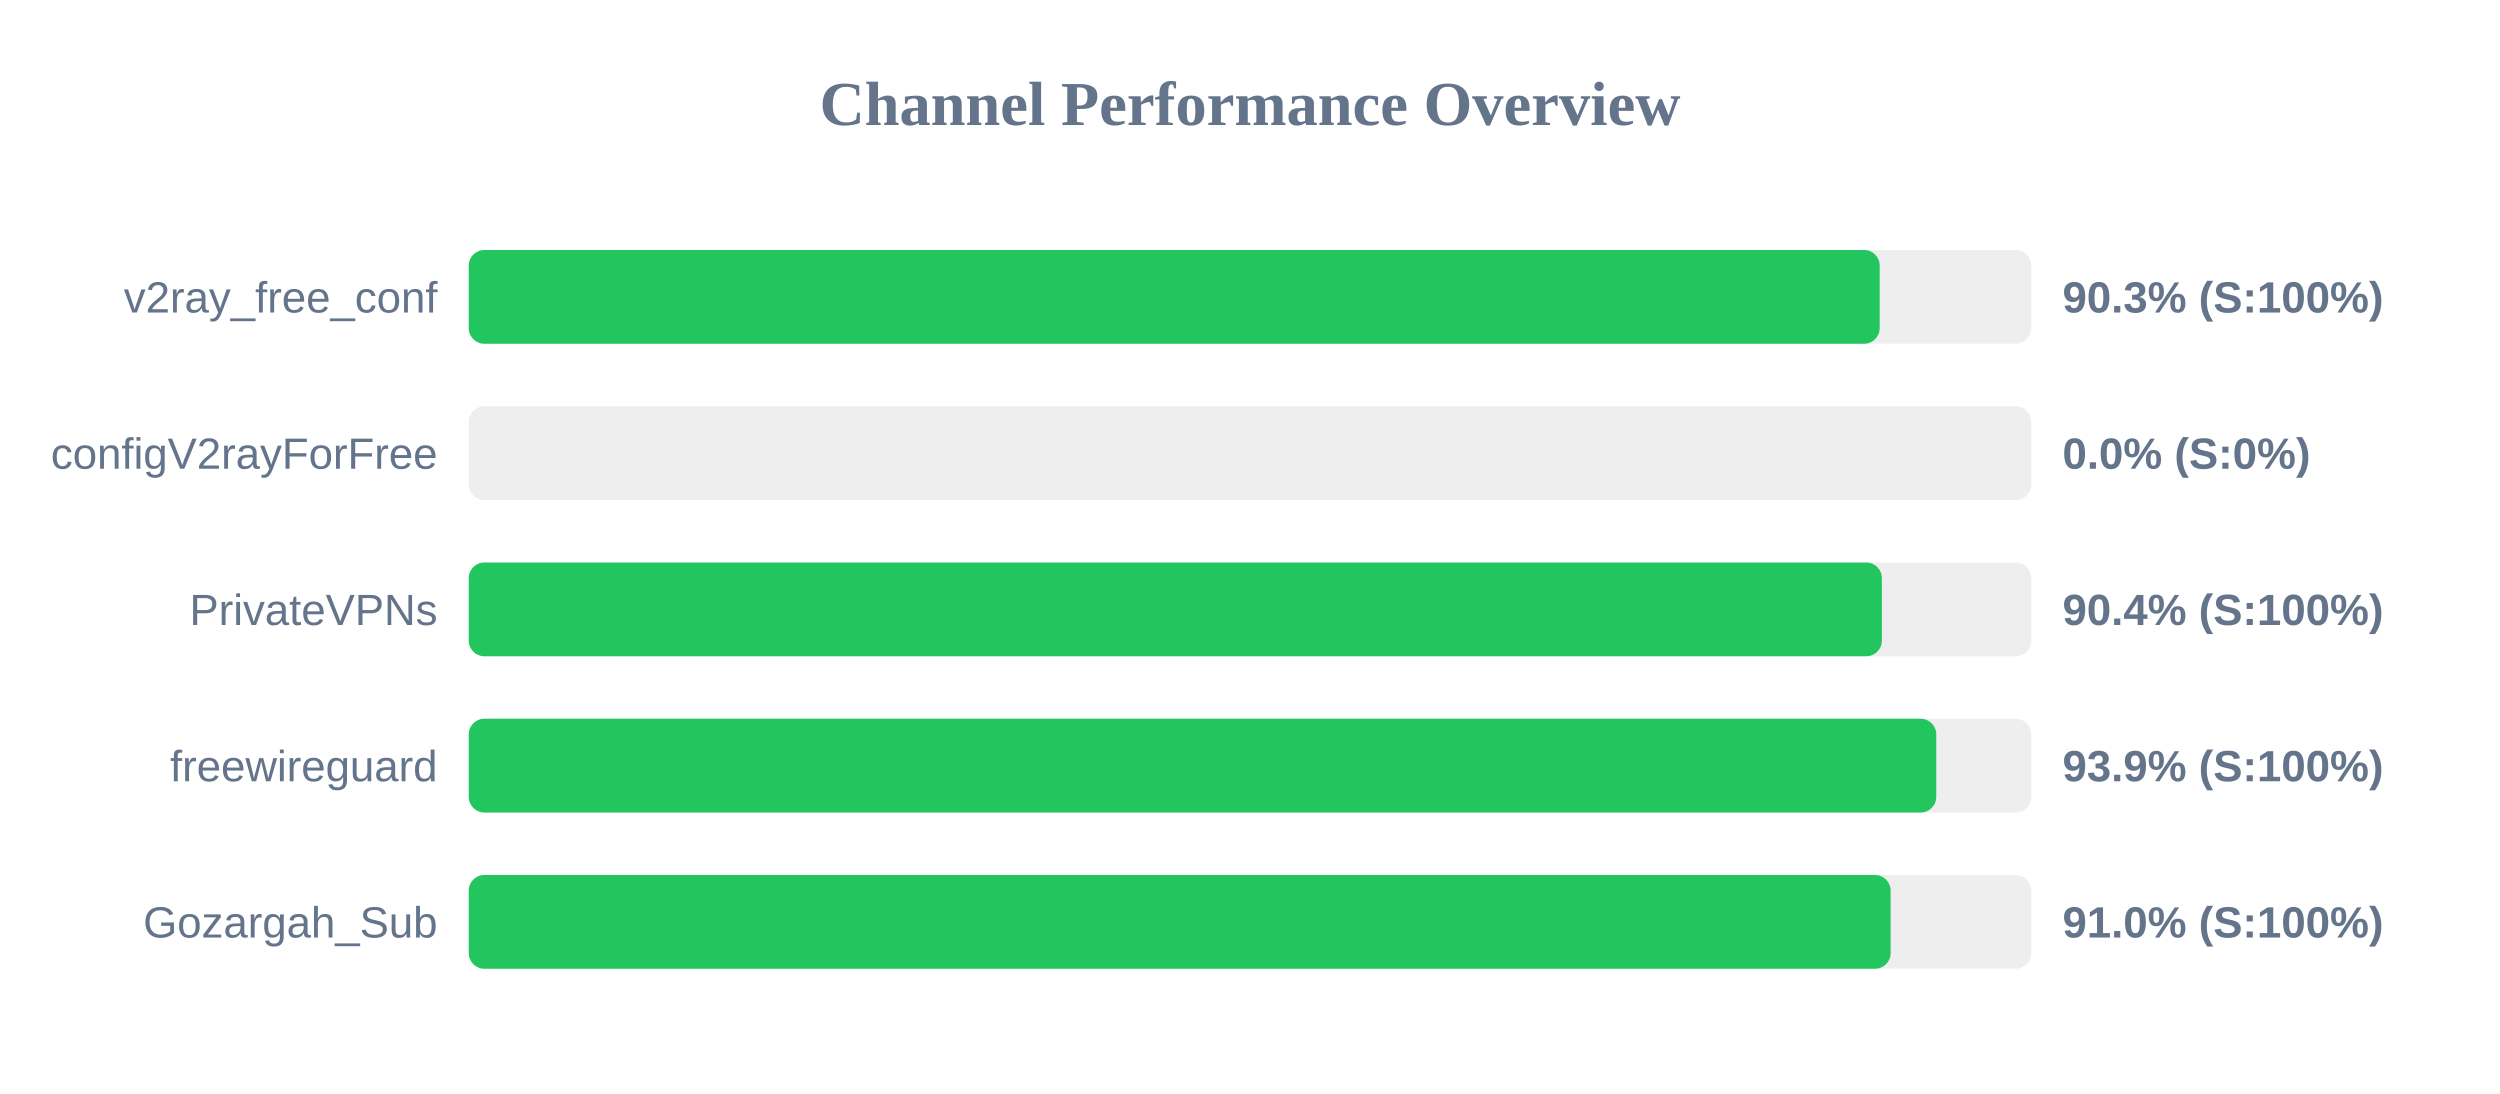
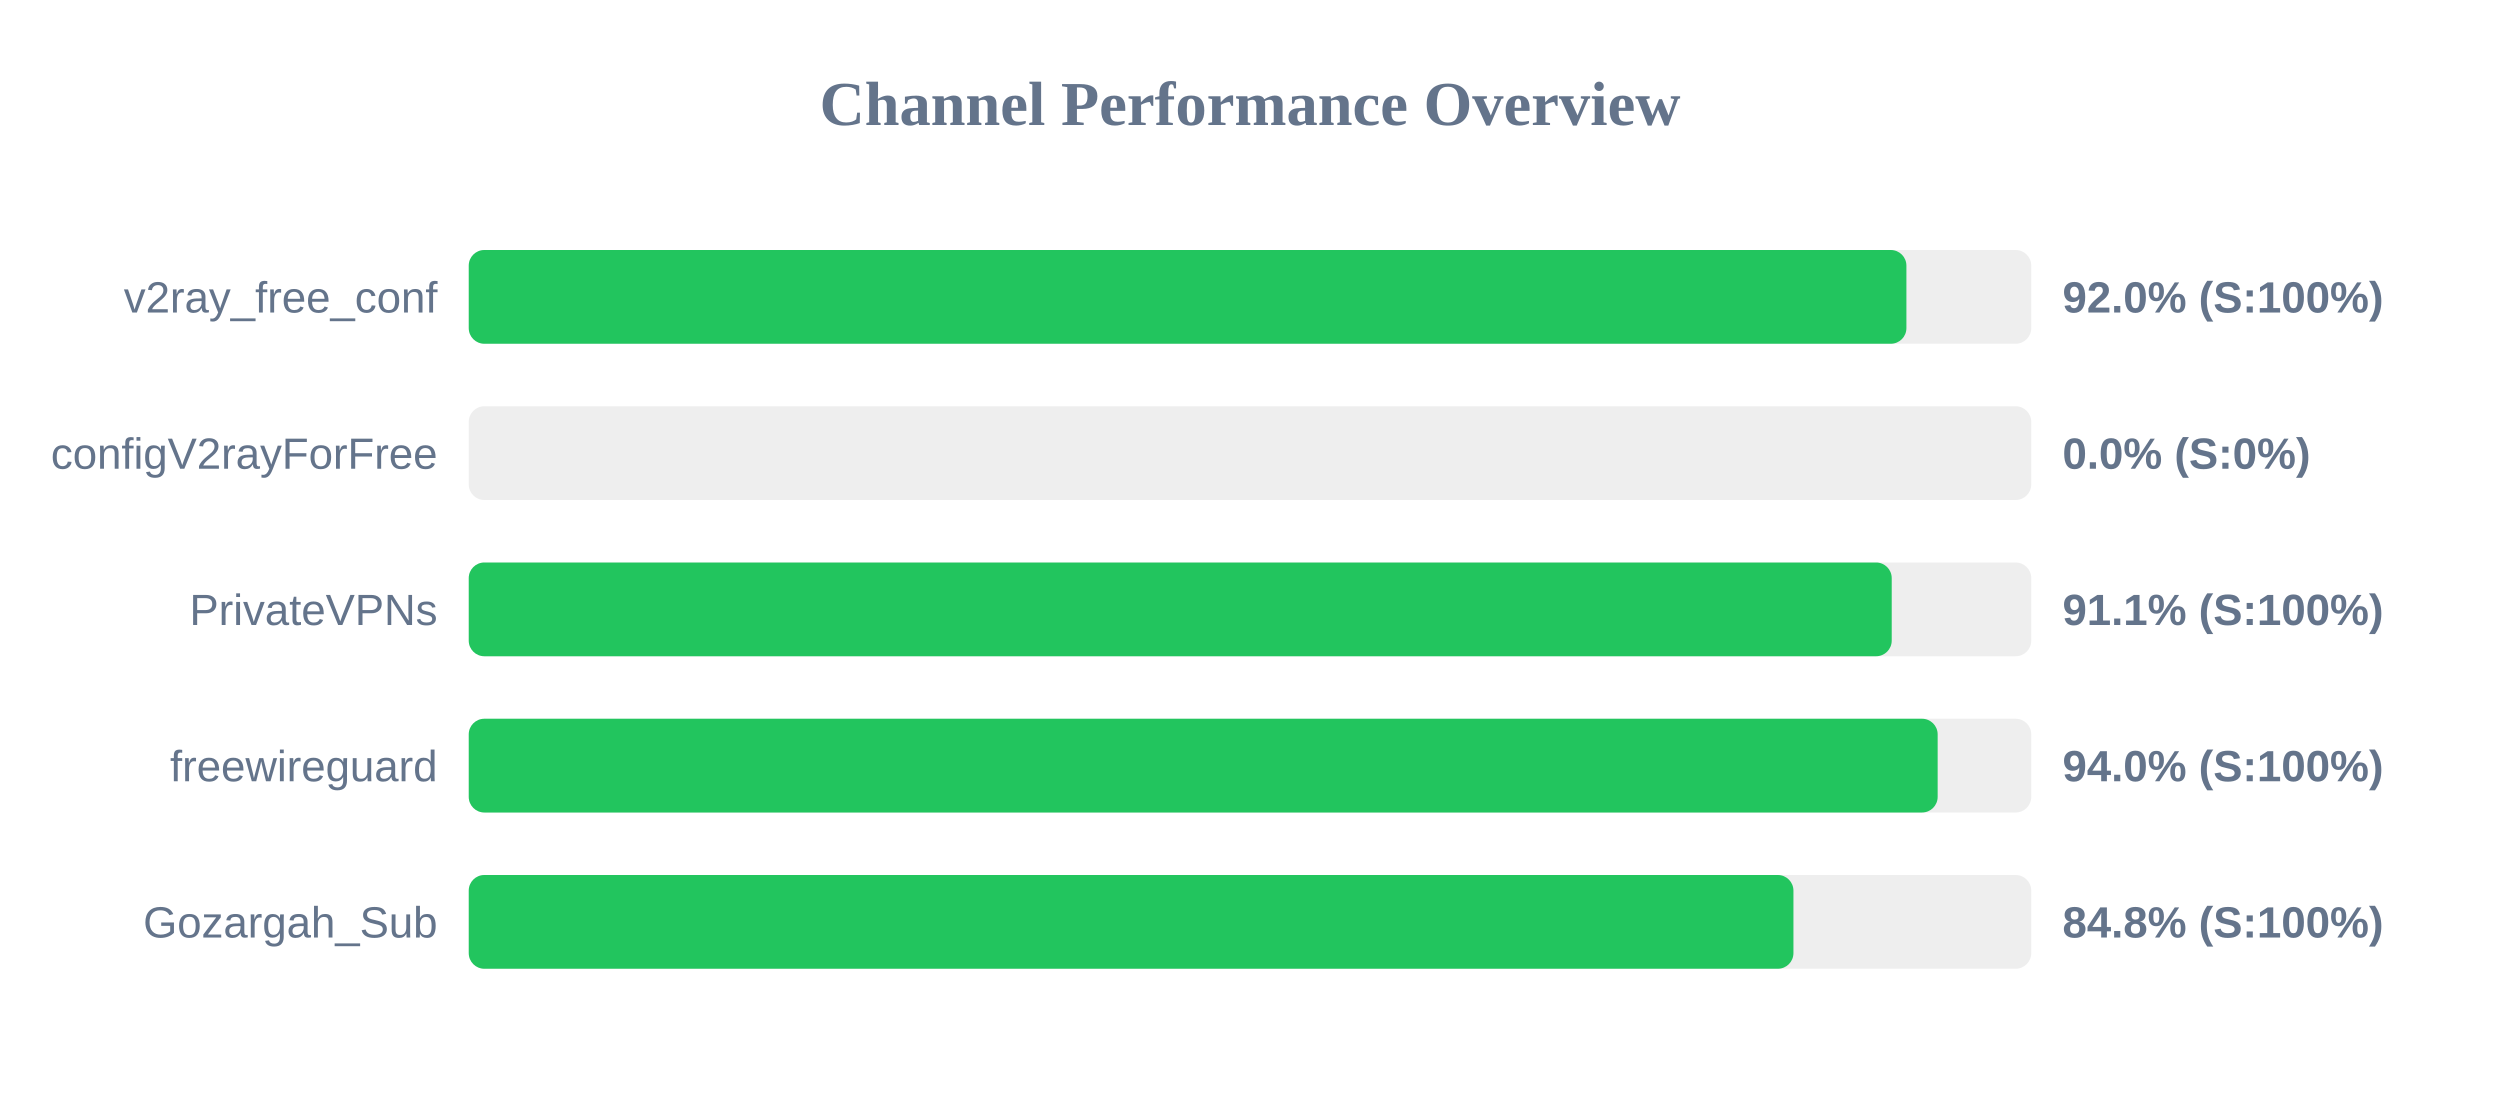
<svg xmlns="http://www.w3.org/2000/svg" width="800" height="350" version="1.1">
  <style>
        .row { font: 14px Arial; fill: #64748b; }
        .score { font: bold 14px Arial; fill: #64748b; }
    </style>
  <text x="400" y="40" text-anchor="middle" font-size="20px" font-weight="bold" fill="#64748b">Channel Performance Overview</text>
  <rect x="150" y="80" width="500" height="30" fill="#eee" rx="5" />
-   <rect x="150" y="80" width="451.5" height="30" fill="#22c55e" rx="5" />
+   <rect x="150" y="80" width="460.05" height="30" fill="#22c55e" rx="5" />
  <text x="140" y="100" text-anchor="end" class="row">v2ray_free_conf</text>
-   <text x="660" y="100" text-anchor="start" class="score">90.3% (S:100%)</text>
+   <text x="660" y="100" text-anchor="start" class="score">92.0% (S:100%)</text>
  <rect x="150" y="130" width="500" height="30" fill="#eee" rx="5" />
  <rect x="150" y="130" width="0.0" height="30" fill="#ef4444" rx="5" />
  <text x="140" y="150" text-anchor="end" class="row">configV2rayForFree</text>
  <text x="660" y="150" text-anchor="start" class="score">0.0% (S:0%)</text>
  <rect x="150" y="180" width="500" height="30" fill="#eee" rx="5" />
-   <rect x="150" y="180" width="452.2" height="30" fill="#22c55e" rx="5" />
+   <rect x="150" y="180" width="455.35" height="30" fill="#22c55e" rx="5" />
  <text x="140" y="200" text-anchor="end" class="row">PrivateVPNs</text>
-   <text x="660" y="200" text-anchor="start" class="score">90.4% (S:100%)</text>
+   <text x="660" y="200" text-anchor="start" class="score">91.1% (S:100%)</text>
  <rect x="150" y="230" width="500" height="30" fill="#eee" rx="5" />
-   <rect x="150" y="230" width="469.6" height="30" fill="#22c55e" rx="5" />
+   <rect x="150" y="230" width="470.05" height="30" fill="#22c55e" rx="5" />
  <text x="140" y="250" text-anchor="end" class="row">freewireguard</text>
-   <text x="660" y="250" text-anchor="start" class="score">93.9% (S:100%)</text>
+   <text x="660" y="250" text-anchor="start" class="score">94.0% (S:100%)</text>
  <rect x="150" y="280" width="500" height="30" fill="#eee" rx="5" />
-   <rect x="150" y="280" width="455.0" height="30" fill="#22c55e" rx="5" />
+   <rect x="150" y="280" width="423.9" height="30" fill="#22c55e" rx="5" />
  <text x="140" y="300" text-anchor="end" class="row">Gozargah_Sub</text>
-   <text x="660" y="300" text-anchor="start" class="score">91.0% (S:100%)</text>
+   <text x="660" y="300" text-anchor="start" class="score">84.8% (S:100%)</text>
</svg>
